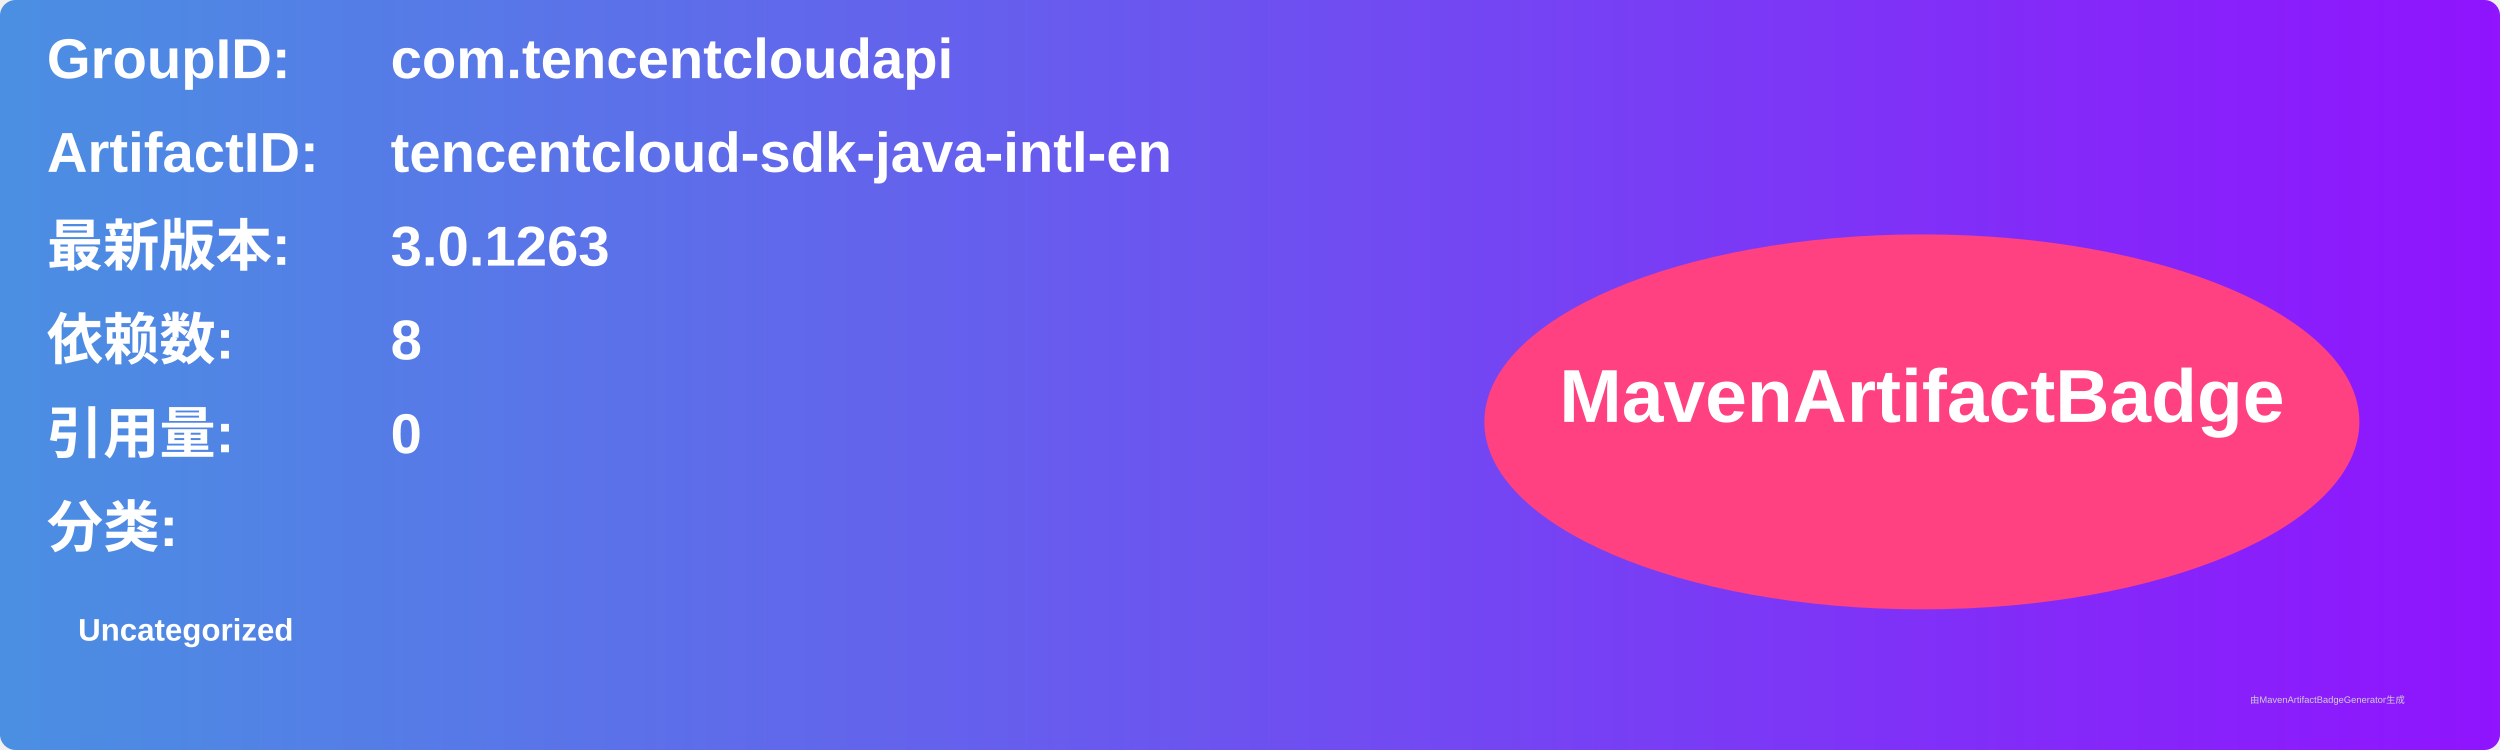
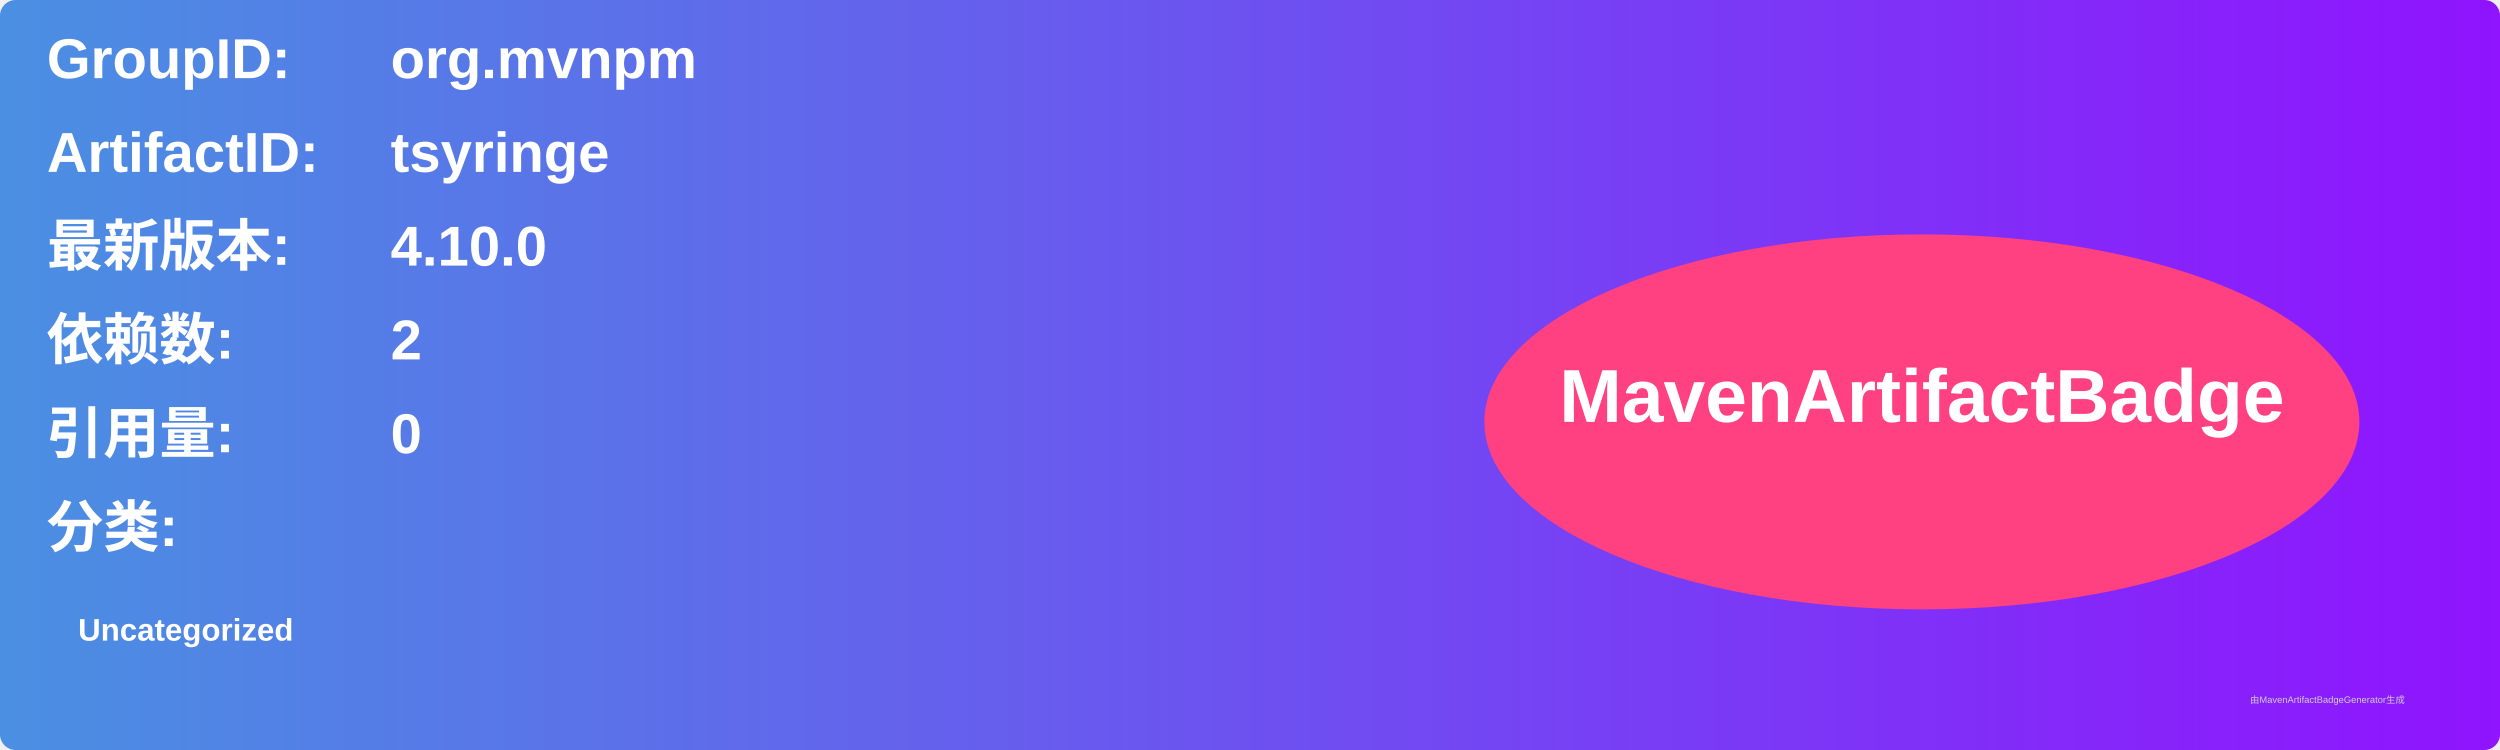
<svg xmlns="http://www.w3.org/2000/svg" width="800" height="240" viewBox="0 0 800 240">
  <linearGradient id="grad" x1="0%" y1="0%" x2="100%" y2="0%">
    <stop offset="0%" stop-color="#4a90e2" />
    <stop offset="100%" stop-color="#9013fe" />
  </linearGradient>
  <rect width="100%" height="100%" rx="5" ry="5" fill="url(#grad)" />
  <g transform="translate(15, 15)">
    <text x="0" y="10" font-family="Arial" font-size="18" fill="white" font-weight="bold" width="260">GroupID:</text>
-     <text x="110" y="10" font-family="Arial" font-size="18" fill="white" font-weight="bold" width="460">com.tencentcloudapi</text>
+     <text x="110" y="10" font-family="Arial" font-size="18" fill="white" font-weight="bold" width="460">org.mvnpm</text>
    <text x="0" y="40" font-family="Arial" font-size="18" fill="white" font-weight="bold" width="260">ArtifactID:</text>
-     <text x="110" y="40" font-family="Arial" font-size="18" fill="white" font-weight="bold" width="460">tencentcloud-sdk-java-intl-en</text>
+     <text x="110" y="40" font-family="Arial" font-size="18" fill="white" font-weight="bold" width="460">tsyringe</text>
    <text x="0" y="70" font-family="Arial" font-size="18" fill="white" font-weight="bold">最新版本:</text>
    <text x="110" y="70" font-family="Arial" font-size="18" fill="white" font-weight="bold">
-       <tspan font-weight="bold">3.0.1263</tspan>
+       <tspan font-weight="bold">4.10.0</tspan>
    </text>
    <text x="0" y="100" font-family="Arial" font-size="18" fill="white" font-weight="bold">依赖数: </text>
    <text x="110" y="100" font-family="Arial" font-size="18" fill="white">
-       <tspan font-weight="bold">8</tspan>
+       <tspan font-weight="bold">2</tspan>
    </text>
    <text x="0" y="130" font-family="Arial" font-size="18" fill="white" font-weight="bold">引用量: </text>
    <text x="110" y="130" font-family="Arial" font-size="18" fill="white">
      <tspan font-weight="bold">0</tspan>
    </text>
    <text x="0" y="160" font-family="Arial" font-size="18" fill="white" font-weight="bold">分类:</text>
    <text x="10" y="190" font-family="Arial" font-size="10" fill="white">
      <tspan font-weight="bold">Uncategorized</tspan>
    </text>
    <ellipse cx="600" cy="120" rx="140" ry="60" fill="#ff4081" />
    <text x="600" y="120" text-anchor="middle" font-family="Arial" font-size="24" fill="white" font-weight="bold">MavenArtifactBadge</text>
  </g>
  <text x="720" y="225" font-family="Arial" font-size="3" fill="#d0d0d0">由MavenArtifactBadgeGenerator生成</text>
</svg>
